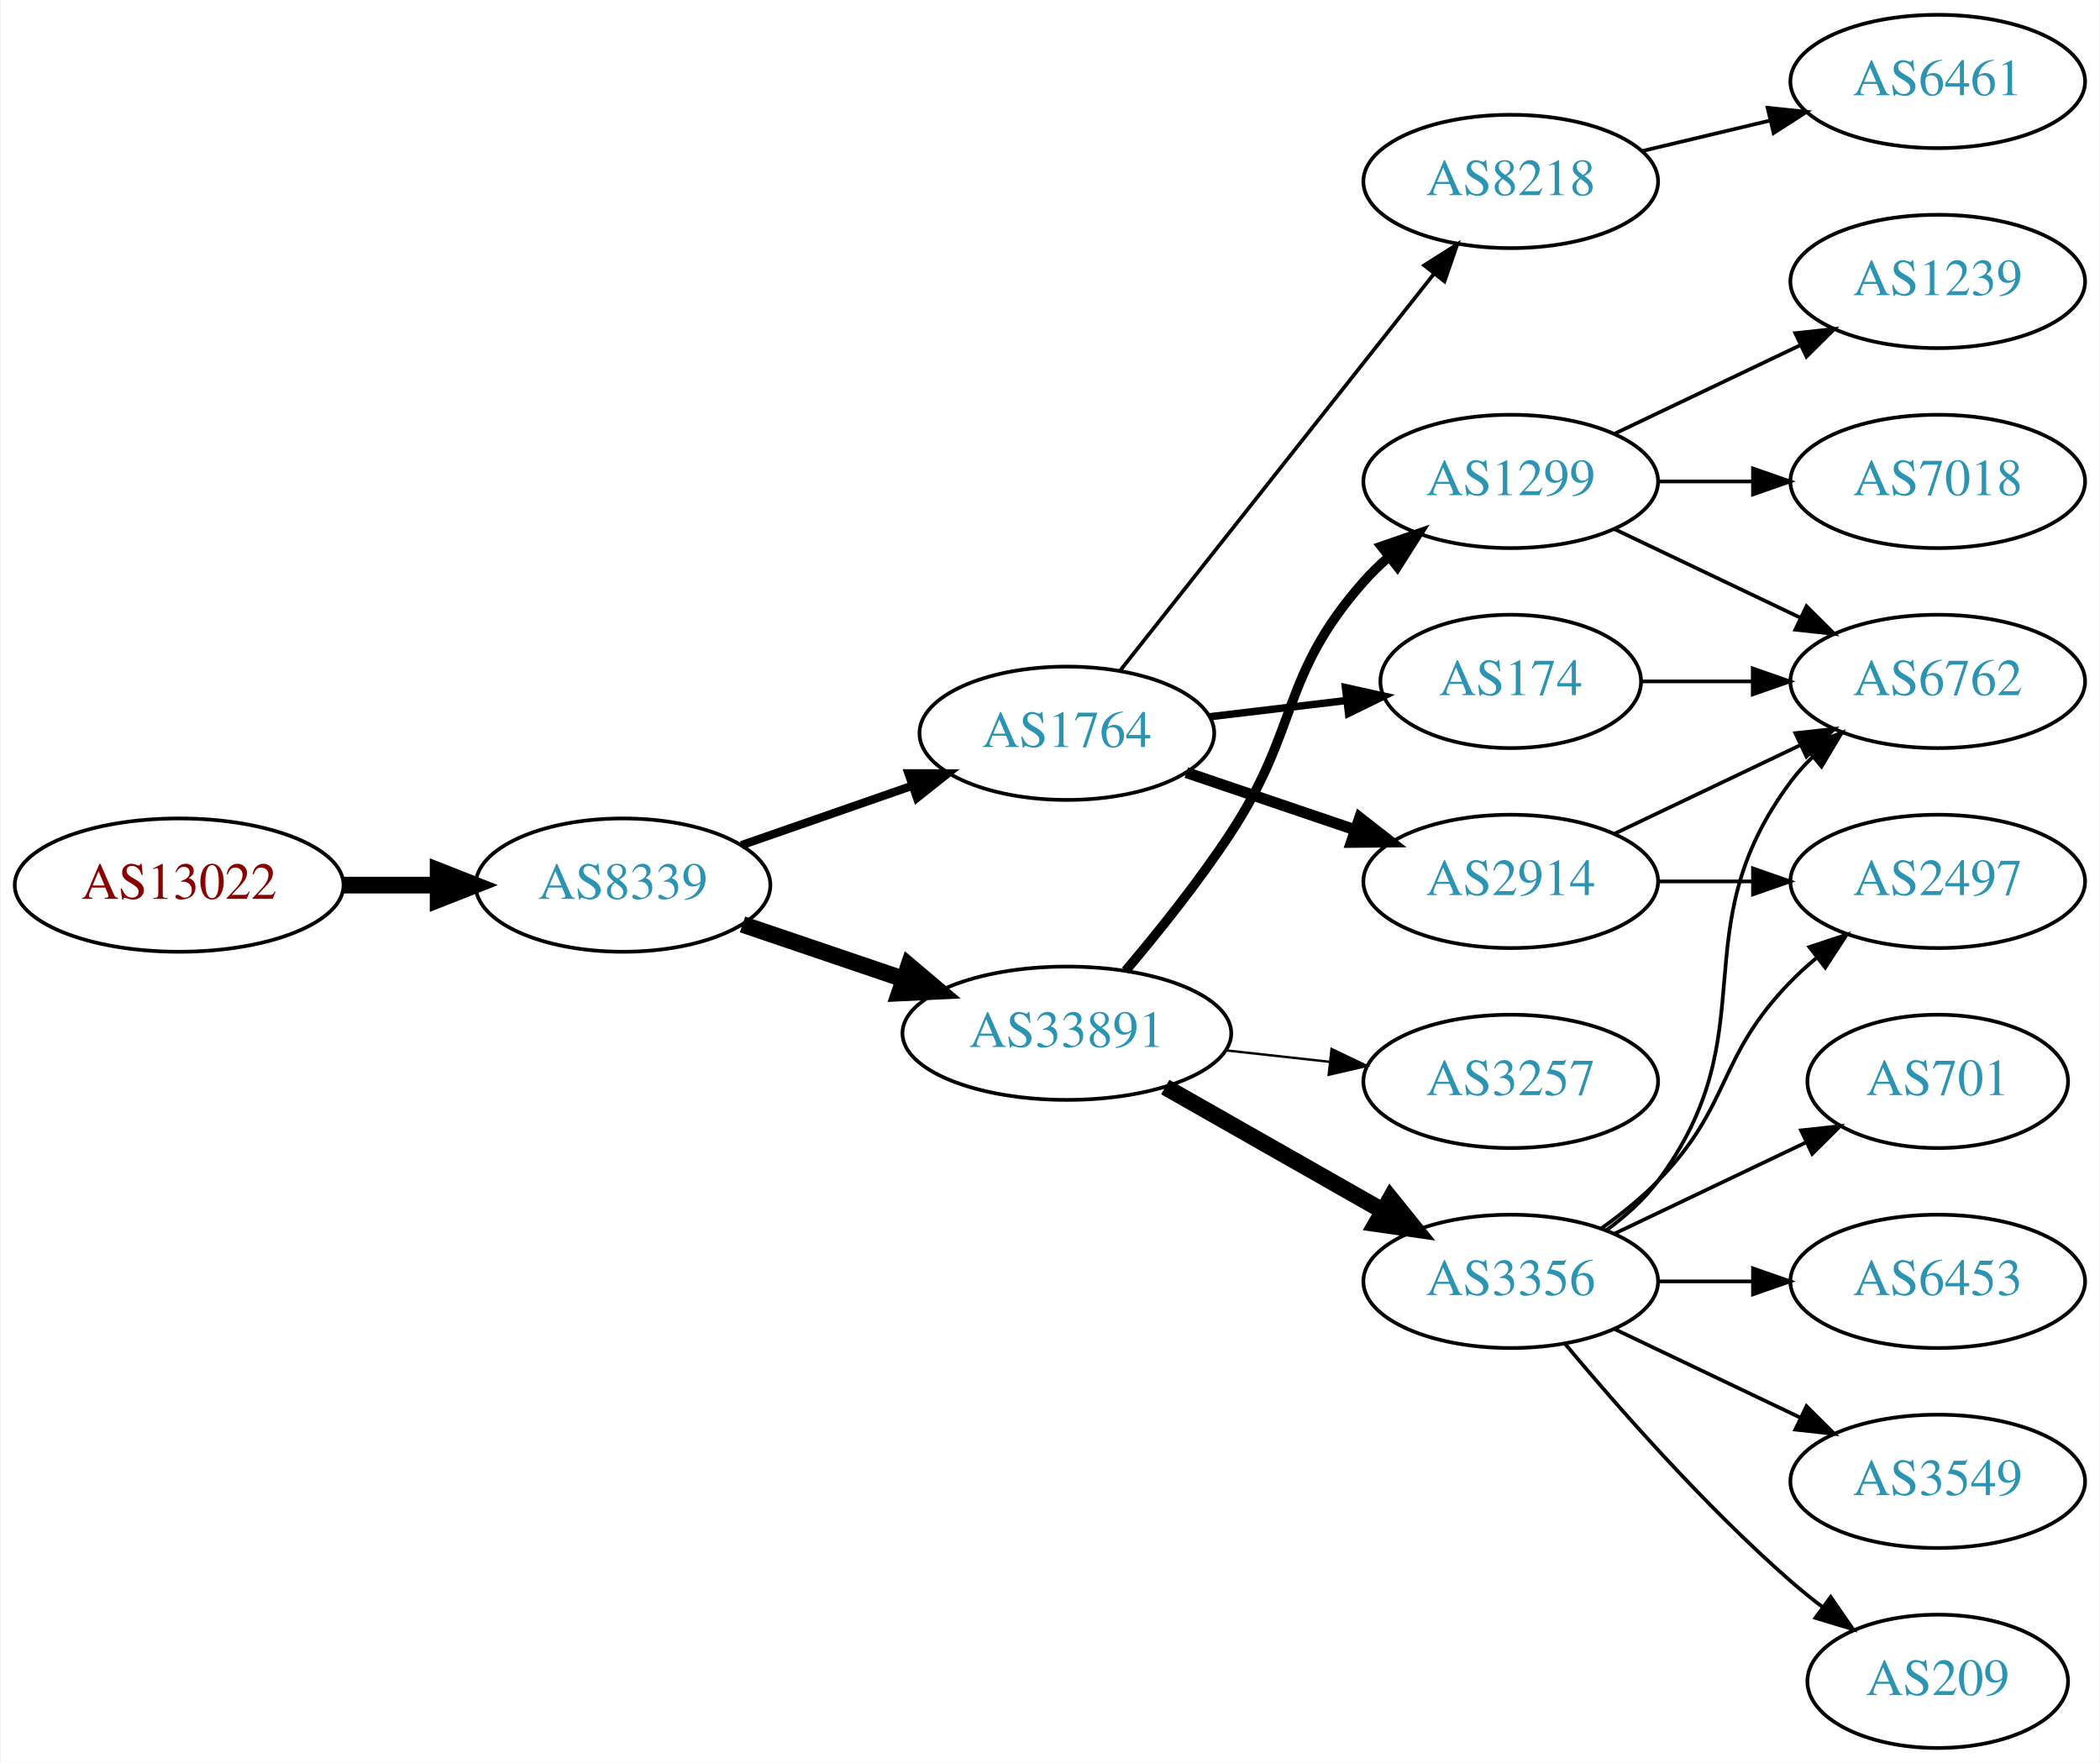
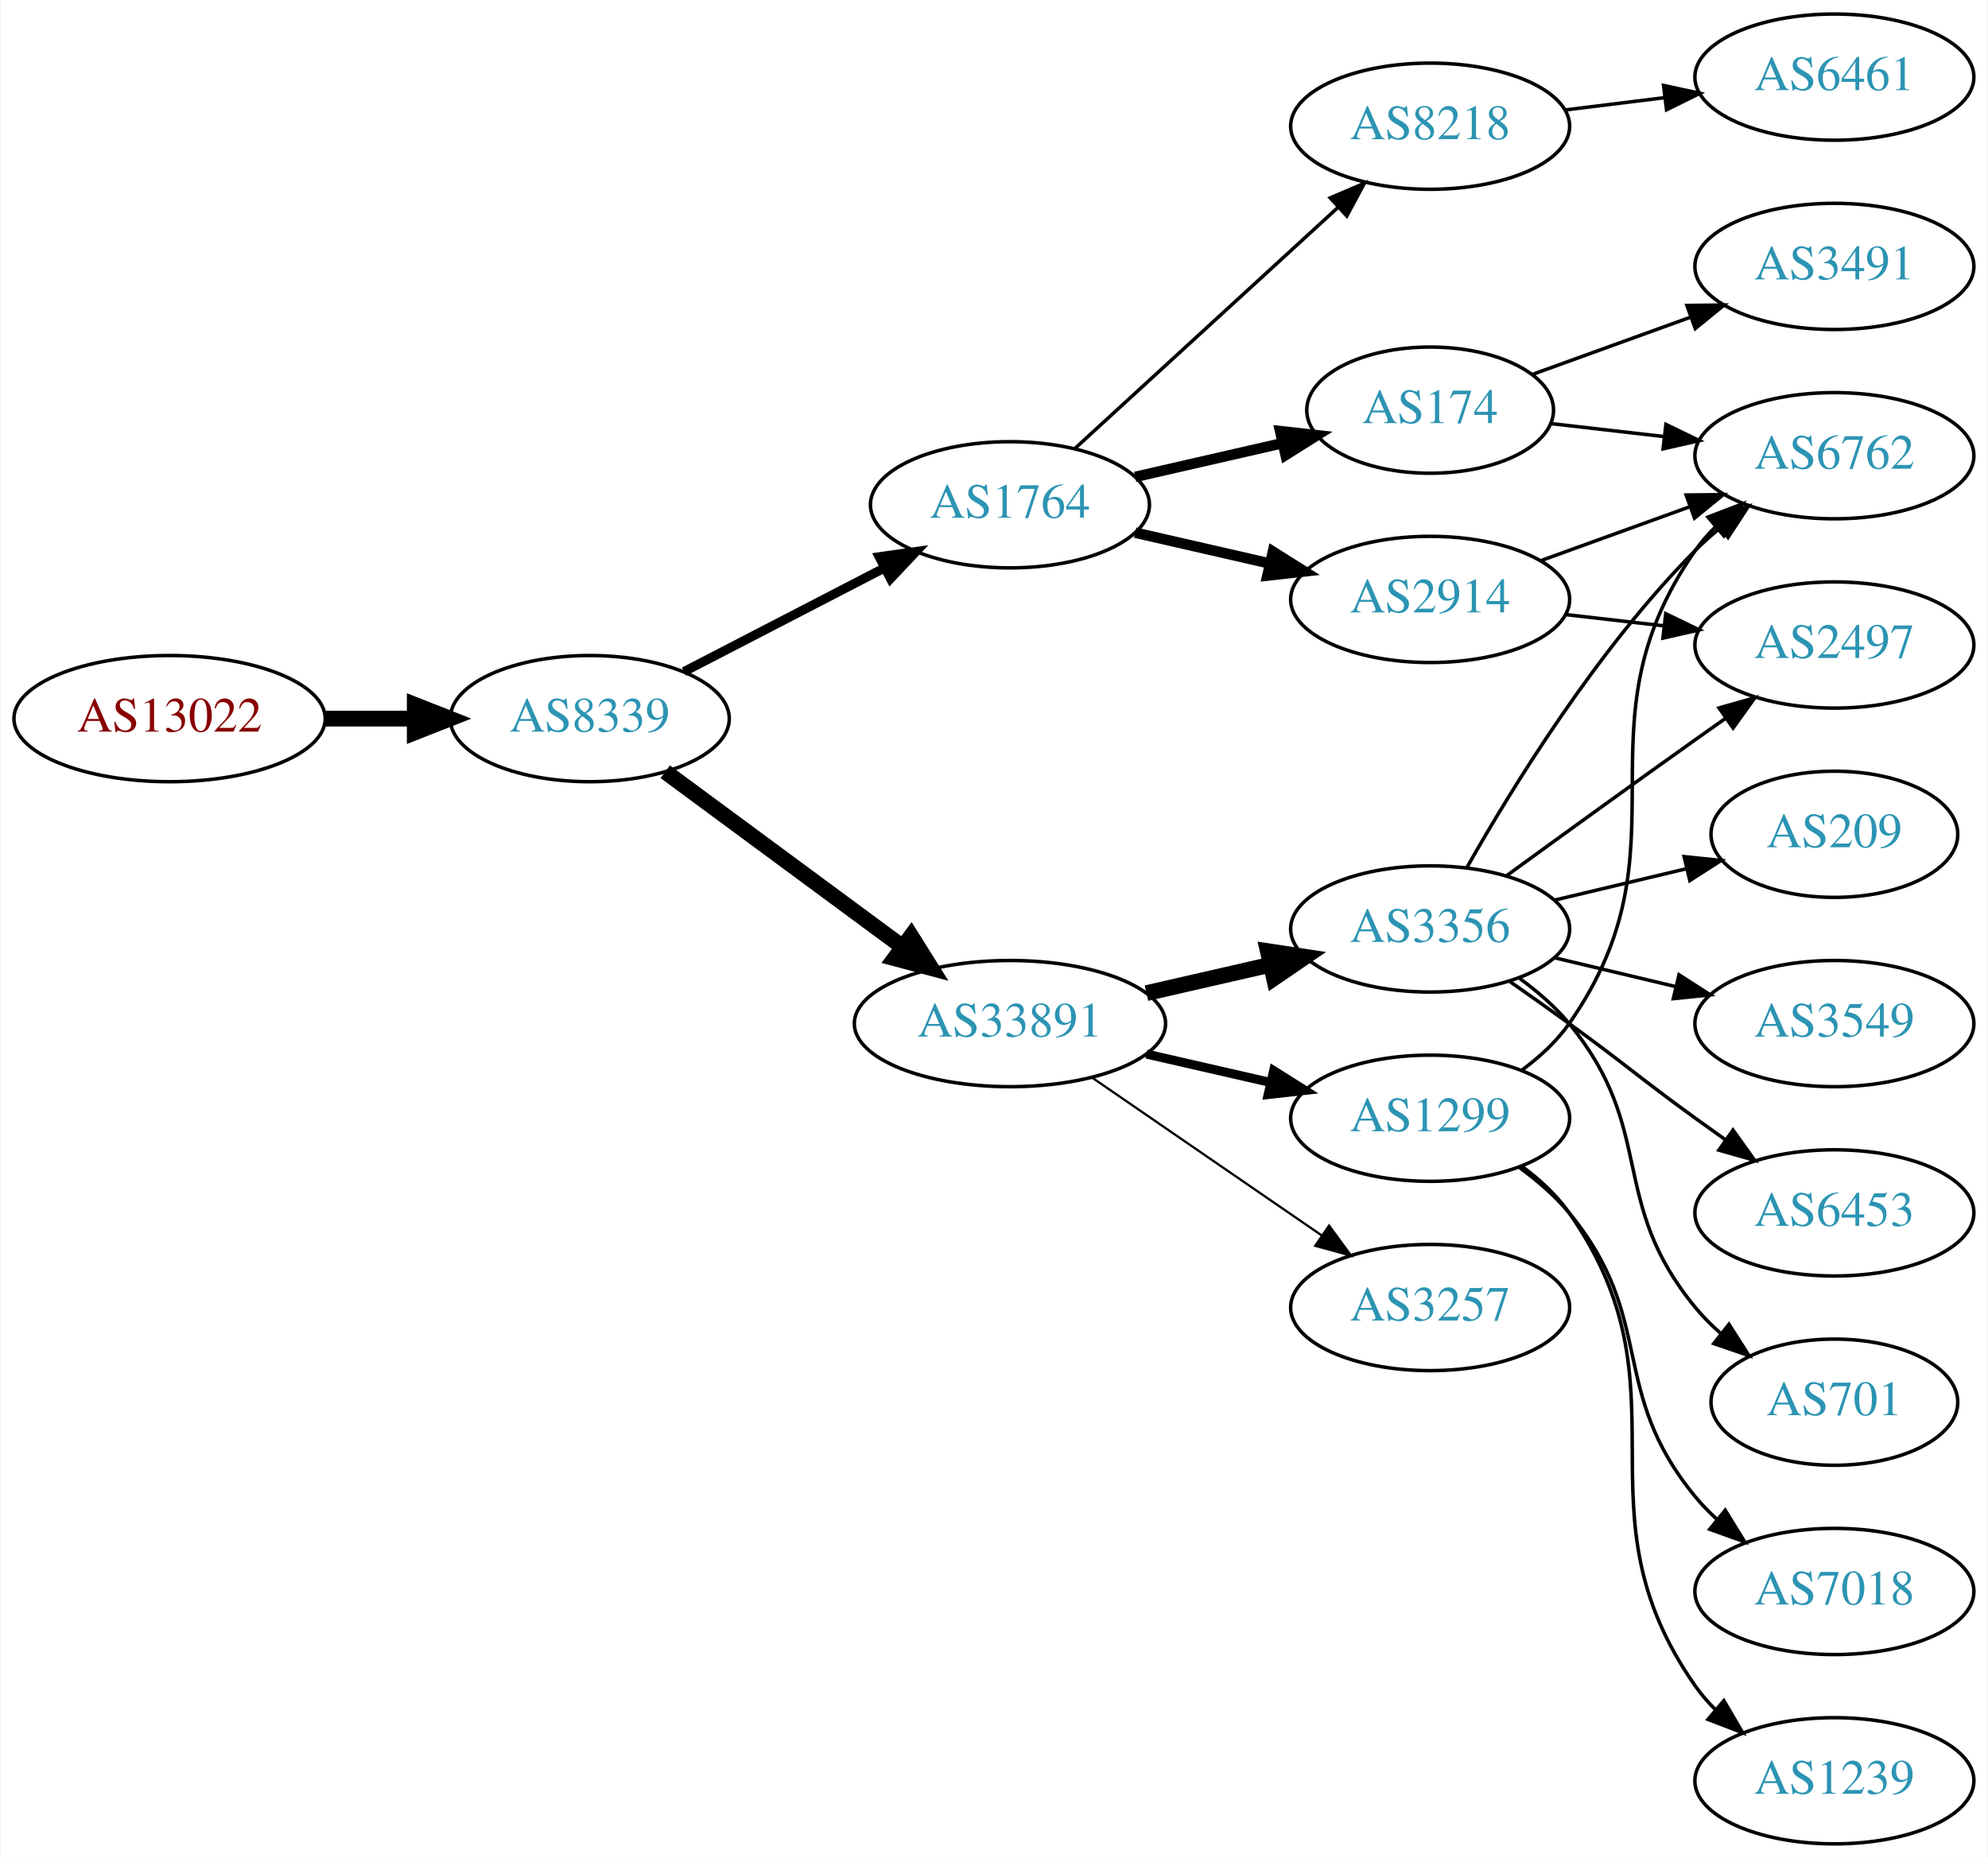
- <svg xmlns="http://www.w3.org/2000/svg" xmlns:xlink="http://www.w3.org/1999/xlink" width="567pt" height="476pt" viewBox="0.00 0.00 566.66 476.00">
-   <g id="graph0" class="graph" transform="scale(1 1) rotate(0) translate(4 472)">
-     <polygon fill="white" stroke="none" points="-4,4 -4,-472 562.663,-472 562.663,4 -4,4" />
+ <svg xmlns="http://www.w3.org/2000/svg" xmlns:xlink="http://www.w3.org/1999/xlink" width="567pt" height="530pt" viewBox="0.00 0.00 566.66 530.00">
+   <g id="graph0" class="graph" transform="scale(1 1) rotate(0) translate(4 526)">
+     <polygon fill="white" stroke="none" points="-4,4 -4,-526 562.663,-526 562.663,4 -4,4" />
    <g id="node1" class="node">
      <g id="a_node1">
        <a xlink:href="/asn/13022" xlink:title="AS13022 ~ STREAMS_GMBH [AT]">
-           <ellipse fill="#ffffff" stroke="black" cx="44.196" cy="-233" rx="44.393" ry="18" />
-           <text text-anchor="middle" x="44.196" y="-229.3" font-family="Times,serif" font-size="14.00" fill="#880000">AS13022</text>
+           <ellipse fill="#ffffff" stroke="black" cx="44.196" cy="-321" rx="44.393" ry="18" />
+           <text text-anchor="middle" x="44.196" y="-317.3" font-family="Times,serif" font-size="14.00" fill="#880000">AS13022</text>
        </a>
      </g>
    </g>
    <g id="node2" class="node">
      <g id="a_node2">
        <a xlink:href="/asn/8339" xlink:title="AS8339 ~ kabelplus GmbH [AT]">
-           <ellipse fill="#ffffff" stroke="black" cx="164.039" cy="-233" rx="39.794" ry="18" />
-           <text text-anchor="middle" x="164.039" y="-229.3" font-family="Times,serif" font-size="14.00" fill="#2c94b3">AS8339</text>
+           <ellipse fill="#ffffff" stroke="black" cx="164.039" cy="-321" rx="39.794" ry="18" />
+           <text text-anchor="middle" x="164.039" y="-317.3" font-family="Times,serif" font-size="14.00" fill="#2c94b3">AS8339</text>
        </a>
      </g>
    </g>
    <g id="edge1" class="edge">
-       <path fill="none" stroke="black" stroke-width="4.5" d="M88.407,-233C96.72,-233 105.482,-233 113.965,-233" />
-       <polygon fill="black" stroke="black" stroke-width="4.5" points="114.123,-236.938 124.123,-233 114.123,-229.063 114.123,-236.938" />
+       <path fill="none" stroke="black" stroke-width="4.5" d="M88.407,-321C96.72,-321 105.482,-321 113.965,-321" />
+       <polygon fill="black" stroke="black" stroke-width="4.5" points="114.123,-324.938 124.123,-321 114.123,-317.063 114.123,-324.938" />
    </g>
    <g id="node3" class="node">
      <g id="a_node3">
        <a xlink:href="/asn/1764" xlink:title="AS1764 ~ NEXTLAYER-AS [AT]">
-           <ellipse fill="#ffffff" stroke="black" cx="283.881" cy="-274" rx="39.794" ry="18" />
-           <text text-anchor="middle" x="283.881" y="-270.3" font-family="Times,serif" font-size="14.00" fill="#2c94b3">AS1764</text>
+           <ellipse fill="#ffffff" stroke="black" cx="283.881" cy="-382" rx="39.794" ry="18" />
+           <text text-anchor="middle" x="283.881" y="-378.3" font-family="Times,serif" font-size="14.00" fill="#2c94b3">AS1764</text>
        </a>
      </g>
    </g>
    <g id="edge2" class="edge">
-       <path fill="none" stroke="black" stroke-width="2.25" d="M196,-243.772C210.097,-248.677 226.973,-254.548 242.087,-259.807" />
-       <polygon fill="black" stroke="black" stroke-width="2.25" points="241.122,-263.177 251.717,-263.157 243.423,-256.566 241.122,-263.177" />
+       <path fill="none" stroke="black" stroke-width="2.625" d="M190.9,-334.387C207.708,-343.087 229.823,-354.535 248.156,-364.025" />
+       <polygon fill="black" stroke="black" stroke-width="2.625" points="246.591,-367.156 257.08,-368.645 249.809,-360.939 246.591,-367.156" />
    </g>
    <g id="node4" class="node">
      <g id="a_node4">
        <a xlink:href="/asn/33891" xlink:title="AS33891 ~ CORE-BACKBONE GMBH GLOBAL NETWORK [DE]">
-           <ellipse fill="#ffffff" stroke="black" cx="283.881" cy="-193" rx="44.393" ry="18" />
-           <text text-anchor="middle" x="283.881" y="-189.3" font-family="Times,serif" font-size="14.00" fill="#2c94b3">AS33891</text>
+           <ellipse fill="#ffffff" stroke="black" cx="283.881" cy="-234" rx="44.393" ry="18" />
+           <text text-anchor="middle" x="283.881" y="-230.3" font-family="Times,serif" font-size="14.00" fill="#2c94b3">AS33891</text>
        </a>
      </g>
    </g>
    <g id="edge3" class="edge">
-       <path fill="none" stroke="black" stroke-width="4.5" d="M196.309,-222.386C209.605,-217.872 225.331,-212.535 239.707,-207.655" />
-       <polygon fill="black" stroke="black" stroke-width="4.5" points="241.194,-211.308 249.398,-204.365 238.663,-203.851 241.194,-211.308" />
+       <path fill="none" stroke="black" stroke-width="4.5" d="M185.565,-305.846C204.228,-292.068 231.992,-271.57 253.094,-255.991" />
+       <polygon fill="black" stroke="black" stroke-width="4.5" points="255.689,-258.97 261.396,-249.862 251.012,-252.634 255.689,-258.97" />
    </g>
    <g id="node5" class="node">
      <g id="a_node5">
-         <a xlink:href="/asn/174" xlink:title="AS174 ~ Cogent Communications [US]">
-           <ellipse fill="#ffffff" stroke="black" cx="403.724" cy="-288" rx="35.194" ry="18" />
-           <text text-anchor="middle" x="403.724" y="-284.3" font-family="Times,serif" font-size="14.00" fill="#2c94b3">AS174</text>
+         <a xlink:href="/asn/8218" xlink:title="AS8218 ~ legacy Neotelecoms [FR]">
+           <ellipse fill="#ffffff" stroke="black" cx="403.724" cy="-490" rx="39.794" ry="18" />
+           <text text-anchor="middle" x="403.724" y="-486.3" font-family="Times,serif" font-size="14.00" fill="#2c94b3">AS8218</text>
        </a>
      </g>
    </g>
    <g id="edge4" class="edge">
-       <path fill="none" stroke="black" stroke-width="2" d="M322.491,-278.468C334.161,-279.855 347.12,-281.394 359.159,-282.824" />
-       <polygon fill="black" stroke="black" stroke-width="2" points="359.104,-286.342 369.447,-284.047 359.93,-279.391 359.104,-286.342" />
+       <path fill="none" stroke="black" d="M302.523,-398.169C322.396,-416.382 354.859,-446.133 377.427,-466.817" />
+       <polygon fill="black" stroke="black" points="375.224,-469.545 384.961,-473.721 379.953,-464.384 375.224,-469.545" />
    </g>
    <g id="node6" class="node">
      <g id="a_node6">
-         <a xlink:href="/asn/2914" xlink:title="AS2914 ~ NTT America, Inc. [US]">
-           <ellipse fill="#ffffff" stroke="black" cx="403.724" cy="-234" rx="39.794" ry="18" />
-           <text text-anchor="middle" x="403.724" y="-230.3" font-family="Times,serif" font-size="14.00" fill="#2c94b3">AS2914</text>
+         <a xlink:href="/asn/174" xlink:title="AS174 ~ Cogent Communications [US]">
+           <ellipse fill="#ffffff" stroke="black" cx="403.724" cy="-409" rx="35.194" ry="18" />
+           <text text-anchor="middle" x="403.724" y="-405.3" font-family="Times,serif" font-size="14.00" fill="#2c94b3">AS174</text>
        </a>
      </g>
    </g>
    <g id="edge5" class="edge">
-       <path fill="none" stroke="black" stroke-width="3" d="M316.151,-263.386C330.135,-258.639 346.806,-252.981 361.768,-247.902" />
-       <polygon fill="black" stroke="black" stroke-width="3" points="362.963,-251.192 371.307,-244.664 360.713,-244.564 362.963,-251.192" />
+       <path fill="none" stroke="black" stroke-width="3" d="M319.6,-389.955C332.693,-392.955 347.715,-396.396 361.356,-399.522" />
+       <polygon fill="black" stroke="black" stroke-width="3" points="360.934,-403.016 371.463,-401.838 362.497,-396.193 360.934,-403.016" />
    </g>
    <g id="node7" class="node">
      <g id="a_node7">
-         <a xlink:href="/asn/8218" xlink:title="AS8218 ~ legacy Neotelecoms [FR]">
-           <ellipse fill="#ffffff" stroke="black" cx="403.724" cy="-423" rx="39.794" ry="18" />
-           <text text-anchor="middle" x="403.724" y="-419.3" font-family="Times,serif" font-size="14.00" fill="#2c94b3">AS8218</text>
+         <a xlink:href="/asn/2914" xlink:title="AS2914 ~ NTT America, Inc. [US]">
+           <ellipse fill="#ffffff" stroke="black" cx="403.724" cy="-355" rx="39.794" ry="18" />
+           <text text-anchor="middle" x="403.724" y="-351.3" font-family="Times,serif" font-size="14.00" fill="#2c94b3">AS2914</text>
        </a>
      </g>
    </g>
    <g id="edge6" class="edge">
-       <path fill="none" stroke="black" d="M298.17,-290.803C318.858,-316.96 358.883,-367.568 382.963,-398.014" />
-       <polygon fill="black" stroke="black" points="380.354,-400.358 389.303,-406.03 385.844,-396.016 380.354,-400.358" />
-     </g>
-     <g id="node9" class="node">
-       <g id="a_node9">
-         <a xlink:href="/asn/3257" xlink:title="AS3257 ~ GTT [DE]">
-           <ellipse fill="#ffffff" stroke="black" cx="403.724" cy="-180" rx="39.794" ry="18" />
-           <text text-anchor="middle" x="403.724" y="-176.3" font-family="Times,serif" font-size="14.00" fill="#2c94b3">AS3257</text>
-         </a>
-       </g>
-     </g>
-     <g id="edge8" class="edge">
-       <path fill="none" stroke="black" stroke-width="0.643" d="M326.76,-188.38C335.796,-187.383 345.418,-186.322 354.669,-185.301" />
-       <polygon fill="black" stroke="black" stroke-width="0.643" points="355.35,-188.747 364.906,-184.172 354.582,-181.79 355.35,-188.747" />
-     </g>
-     <g id="node10" class="node">
-       <g id="a_node10">
-         <a xlink:href="/asn/1299" xlink:title="AS1299 ~ Telia Carrier [EU]">
-           <ellipse fill="#ffffff" stroke="black" cx="403.724" cy="-342" rx="39.794" ry="18" />
-           <text text-anchor="middle" x="403.724" y="-338.3" font-family="Times,serif" font-size="14.00" fill="#2c94b3">AS1299</text>
-         </a>
-       </g>
-     </g>
-     <g id="edge9" class="edge">
-       <path fill="none" stroke="black" stroke-width="2.571" d="M299.75,-209.885C308.508,-220.231 319.514,-233.952 328.077,-247 346.84,-275.589 341.428,-289.38 364.077,-315 366.059,-317.242 368.264,-319.394 370.586,-321.437" />
-       <polygon fill="black" stroke="black" stroke-width="2.571" points="368.774,-324.466 378.787,-327.929 373.119,-318.978 368.774,-324.466" />
+       <path fill="none" stroke="black" stroke-width="3" d="M319.6,-374.045C331.6,-371.296 345.221,-368.175 357.914,-365.267" />
+       <polygon fill="black" stroke="black" stroke-width="3" points="358.88,-368.636 367.845,-362.991 357.316,-361.813 358.88,-368.636" />
    </g>
    <g id="node11" class="node">
      <g id="a_node11">
        <a xlink:href="/asn/3356" xlink:title="AS3356 ~ Level 3 Parent, LLC [US]">
-           <ellipse fill="#ffffff" stroke="black" cx="403.724" cy="-126" rx="39.794" ry="18" />
-           <text text-anchor="middle" x="403.724" y="-122.3" font-family="Times,serif" font-size="14.00" fill="#2c94b3">AS3356</text>
+           <ellipse fill="#ffffff" stroke="black" cx="403.724" cy="-261" rx="39.794" ry="18" />
+           <text text-anchor="middle" x="403.724" y="-257.3" font-family="Times,serif" font-size="14.00" fill="#2c94b3">AS3356</text>
        </a>
      </g>
    </g>
    <g id="edge10" class="edge">
-       <path fill="none" stroke="black" stroke-width="4.5" d="M310.451,-178.462C327.671,-168.672 350.556,-155.66 369.227,-145.045" />
-       <polygon fill="black" stroke="black" stroke-width="4.5" points="371.264,-148.416 378.011,-140.05 367.372,-141.57 371.264,-148.416" />
+       <path fill="none" stroke="black" stroke-width="4.5" d="M322.816,-242.692C334.057,-245.267 346.469,-248.111 358.092,-250.774" />
+       <polygon fill="black" stroke="black" stroke-width="4.5" points="357.427,-254.661 368.054,-253.057 359.186,-246.985 357.427,-254.661" />
+     </g>
+     <g id="node12" class="node">
+       <g id="a_node12">
+         <a xlink:href="/asn/3257" xlink:title="AS3257 ~ GTT [DE]">
+           <ellipse fill="#ffffff" stroke="black" cx="403.724" cy="-153" rx="39.794" ry="18" />
+           <text text-anchor="middle" x="403.724" y="-149.3" font-family="Times,serif" font-size="14.00" fill="#2c94b3">AS3257</text>
+         </a>
+       </g>
+     </g>
+     <g id="edge11" class="edge">
+       <path fill="none" stroke="black" stroke-width="0.643" d="M307.324,-218.574C325.905,-205.802 352.466,-187.545 372.846,-173.537" />
+       <polygon fill="black" stroke="black" stroke-width="0.643" points="374.902,-176.371 381.16,-167.822 370.936,-170.602 374.902,-176.371" />
+     </g>
+     <g id="node13" class="node">
+       <g id="a_node13">
+         <a xlink:href="/asn/1299" xlink:title="AS1299 ~ Telia Carrier [EU]">
+           <ellipse fill="#ffffff" stroke="black" cx="403.724" cy="-207" rx="39.794" ry="18" />
+           <text text-anchor="middle" x="403.724" y="-203.3" font-family="Times,serif" font-size="14.00" fill="#2c94b3">AS1299</text>
+         </a>
+       </g>
+     </g>
+     <g id="edge12" class="edge">
+       <path fill="none" stroke="black" stroke-width="2.571" d="M322.816,-225.308C334.057,-222.733 346.469,-219.889 358.092,-217.226" />
+       <polygon fill="black" stroke="black" stroke-width="2.571" points="359.088,-220.588 368.054,-214.943 357.525,-213.765 359.088,-220.588" />
    </g>
    <g id="node8" class="node">
      <g id="a_node8">
+         <a xlink:href="/asn/6461" xlink:title="AS6461 ~ Zayo Bandwidth [US]">
+           <ellipse fill="#ffffff" stroke="black" cx="519.017" cy="-504" rx="39.794" ry="18" />
+           <text text-anchor="middle" x="519.017" y="-500.3" font-family="Times,serif" font-size="14.00" fill="#2c94b3">AS6461</text>
+         </a>
+       </g>
+     </g>
+     <g id="edge7" class="edge">
+       <path fill="none" stroke="black" d="M442.134,-494.623C451.222,-495.746 461.059,-496.962 470.544,-498.134" />
+       <polygon fill="black" stroke="black" points="470.292,-501.629 480.646,-499.382 471.15,-494.682 470.292,-501.629" />
+     </g>
+     <g id="node9" class="node">
+       <g id="a_node9">
+         <a xlink:href="/asn/3491" xlink:title="AS3491 ~ PCCW Global, Inc. [US]">
+           <ellipse fill="#ffffff" stroke="black" cx="519.017" cy="-450" rx="39.794" ry="18" />
+           <text text-anchor="middle" x="519.017" y="-446.3" font-family="Times,serif" font-size="14.00" fill="#2c94b3">AS3491</text>
+         </a>
+       </g>
+     </g>
+     <g id="edge8" class="edge">
+       <path fill="none" stroke="black" d="M432.729,-419.135C446.382,-424.076 463.047,-430.107 478.012,-435.522" />
+       <polygon fill="black" stroke="black" points="476.957,-438.863 487.552,-438.975 479.339,-432.281 476.957,-438.863" />
+     </g>
+     <g id="node10" class="node">
+       <g id="a_node10">
        <a xlink:href="/asn/6762" xlink:title="AS6762 ~ TELECOM ITALIA SPARKLE S.p.A. [IT]">
-           <ellipse fill="#ffffff" stroke="black" cx="519.017" cy="-288" rx="39.794" ry="18" />
-           <text text-anchor="middle" x="519.017" y="-284.3" font-family="Times,serif" font-size="14.00" fill="#2c94b3">AS6762</text>
-         </a>
-       </g>
-     </g>
-     <g id="edge7" class="edge">
-       <path fill="none" stroke="black" d="M439.023,-288C448.4,-288 458.75,-288 468.785,-288" />
-       <polygon fill="black" stroke="black" points="469.074,-291.5 479.074,-288 469.074,-284.5 469.074,-291.5" />
-     </g>
-     <g id="edge21" class="edge">
-       <path fill="none" stroke="black" d="M431.86,-246.934C446.854,-254.081 465.675,-263.052 481.898,-270.785" />
-       <polygon fill="black" stroke="black" points="480.569,-274.028 491.102,-275.171 483.581,-267.709 480.569,-274.028" />
+           <ellipse fill="#ffffff" stroke="black" cx="519.017" cy="-396" rx="39.794" ry="18" />
+           <text text-anchor="middle" x="519.017" y="-392.3" font-family="Times,serif" font-size="14.00" fill="#2c94b3">AS6762</text>
+         </a>
+       </g>
+     </g>
+     <g id="edge9" class="edge">
+       <path fill="none" stroke="black" d="M438.103,-405.17C448.193,-404.012 459.476,-402.717 470.311,-401.474" />
+       <polygon fill="black" stroke="black" points="470.972,-404.921 480.508,-400.304 470.174,-397.967 470.972,-404.921" />
+     </g>
+     <g id="edge20" class="edge">
+       <path fill="none" stroke="black" d="M435.382,-366.095C448.355,-370.79 463.648,-376.324 477.529,-381.348" />
+       <polygon fill="black" stroke="black" points="476.739,-384.784 487.334,-384.896 479.121,-378.202 476.739,-384.784" />
+     </g>
+     <g id="node18" class="node">
+       <g id="a_node18">
+         <a xlink:href="/asn/2497" xlink:title="AS2497 ~ Internet Initiative Japan Inc. [JP]">
+           <ellipse fill="#ffffff" stroke="black" cx="519.017" cy="-342" rx="39.794" ry="18" />
+           <text text-anchor="middle" x="519.017" y="-338.3" font-family="Times,serif" font-size="14.00" fill="#2c94b3">AS2497</text>
+         </a>
+       </g>
+     </g>
+     <g id="edge19" class="edge">
+       <path fill="none" stroke="black" d="M442.449,-350.671C451.43,-349.641 461.129,-348.528 470.486,-347.454" />
+       <polygon fill="black" stroke="black" points="470.921,-350.927 480.457,-346.31 470.123,-343.973 470.921,-350.927" />
+     </g>
+     <g id="edge15" class="edge">
+       <path fill="none" stroke="black" d="M414.184,-278.49C426.965,-301.096 451.398,-340.886 479.37,-369 481.481,-371.121 483.777,-373.188 486.163,-375.171" />
+       <polygon fill="black" stroke="black" points="484.415,-378.242 494.478,-381.556 488.678,-372.69 484.415,-378.242" />
+     </g>
+     <g id="node14" class="node">
+       <g id="a_node14">
+         <a xlink:href="/asn/6453" xlink:title="AS6453 ~ TATA COMMUNICATIONS (AMERICA) INC [US]">
+           <ellipse fill="#ffffff" stroke="black" cx="519.017" cy="-180" rx="39.794" ry="18" />
+           <text text-anchor="middle" x="519.017" y="-176.3" font-family="Times,serif" font-size="14.00" fill="#2c94b3">AS6453</text>
+         </a>
+       </g>
+     </g>
+     <g id="edge13" class="edge">
+       <path fill="none" stroke="black" d="M426.481,-245.991C432.015,-242.121 437.934,-237.936 443.37,-234 459.57,-222.271 463.17,-218.729 479.37,-207 482.173,-204.971 485.105,-202.875 488.045,-200.79" />
+       <polygon fill="black" stroke="black" points="490.096,-203.627 496.26,-195.009 486.068,-197.903 490.096,-203.627" />
+     </g>
+     <g id="node15" class="node">
+       <g id="a_node15">
+         <a xlink:href="/asn/701" xlink:title="AS701 ~ UUNET [US]">
+           <ellipse fill="#ffffff" stroke="black" cx="519.017" cy="-126" rx="35.194" ry="18" />
+           <text text-anchor="middle" x="519.017" y="-122.3" font-family="Times,serif" font-size="14.00" fill="#2c94b3">AS701</text>
+         </a>
+       </g>
+     </g>
+     <g id="edge14" class="edge">
+       <path fill="none" stroke="black" d="M429.305,-246.844C434.399,-243.128 439.413,-238.799 443.37,-234 468.435,-203.606 454.306,-183.394 479.37,-153 481.505,-150.411 483.948,-147.959 486.544,-145.666" />
+       <polygon fill="black" stroke="black" points="488.952,-148.225 494.643,-139.288 484.622,-142.725 488.952,-148.225" />
    </g>
    <g id="node16" class="node">
      <g id="a_node16">
-         <a xlink:href="/asn/2497" xlink:title="AS2497 ~ Internet Initiative Japan Inc. [JP]">
+         <a xlink:href="/asn/209" xlink:title="AS209 ~ CenturyLink Communications, LLC [US]">
+           <ellipse fill="#ffffff" stroke="black" cx="519.017" cy="-288" rx="35.194" ry="18" />
+           <text text-anchor="middle" x="519.017" y="-284.3" font-family="Times,serif" font-size="14.00" fill="#2c94b3">AS209</text>
+         </a>
+       </g>
+     </g>
+     <g id="edge16" class="edge">
+       <path fill="none" stroke="black" d="M439.331,-269.248C451.125,-272.058 464.43,-275.229 476.698,-278.153" />
+       <polygon fill="black" stroke="black" points="476.164,-281.624 486.703,-280.537 477.787,-274.814 476.164,-281.624" />
+     </g>
+     <g id="node17" class="node">
+       <g id="a_node17">
+         <a xlink:href="/asn/3549" xlink:title="AS3549 ~ Level 3 Parent, LLC [US]">
          <ellipse fill="#ffffff" stroke="black" cx="519.017" cy="-234" rx="39.794" ry="18" />
-           <text text-anchor="middle" x="519.017" y="-230.3" font-family="Times,serif" font-size="14.00" fill="#2c94b3">AS2497</text>
-         </a>
-       </g>
-     </g>
-     <g id="edge20" class="edge">
-       <path fill="none" stroke="black" d="M443.396,-234C451.599,-234 460.363,-234 468.895,-234" />
-       <polygon fill="black" stroke="black" points="469.134,-237.5 479.134,-234 469.134,-230.5 469.134,-237.5" />
+           <text text-anchor="middle" x="519.017" y="-230.3" font-family="Times,serif" font-size="14.00" fill="#2c94b3">AS3549</text>
+         </a>
+       </g>
+     </g>
+     <g id="edge17" class="edge">
+       <path fill="none" stroke="black" d="M439.331,-252.752C450.202,-250.162 462.357,-247.265 473.799,-244.538" />
+       <polygon fill="black" stroke="black" points="474.705,-247.92 483.621,-242.197 473.082,-241.111 474.705,-247.92" />
+     </g>
+     <g id="edge18" class="edge">
+       <path fill="none" stroke="black" d="M425.572,-276.222C440.506,-287.091 461.12,-302.025 479.37,-315 482.191,-317.005 485.134,-319.085 488.082,-321.159" />
+       <polygon fill="black" stroke="black" points="486.109,-324.05 496.306,-326.926 490.128,-318.319 486.109,-324.05" />
+     </g>
+     <g id="edge22" class="edge">
+       <path fill="none" stroke="black" d="M429.883,-220.716C434.947,-224.455 439.803,-228.904 443.37,-234 478.984,-284.869 443.757,-318.131 479.37,-369 481.043,-371.389 482.998,-373.635 485.125,-375.733" />
+       <polygon fill="black" stroke="black" points="482.965,-378.49 492.857,-382.284 487.489,-373.149 482.965,-378.49" />
    </g>
    <g id="node19" class="node">
      <g id="a_node19">
-         <a xlink:href="/asn/6461" xlink:title="AS6461 ~ Zayo Bandwidth [US]">
-           <ellipse fill="#ffffff" stroke="black" cx="519.017" cy="-450" rx="39.794" ry="18" />
-           <text text-anchor="middle" x="519.017" y="-446.3" font-family="Times,serif" font-size="14.00" fill="#2c94b3">AS6461</text>
-         </a>
-       </g>
-     </g>
-     <g id="edge22" class="edge">
-       <path fill="none" stroke="black" d="M439.331,-431.248C450.202,-433.838 462.357,-436.735 473.799,-439.462" />
-       <polygon fill="black" stroke="black" points="473.082,-442.889 483.621,-441.803 474.705,-436.08 473.082,-442.889" />
-     </g>
-     <g id="edge17" class="edge">
-       <path fill="none" stroke="black" d="M431.86,-329.066C446.854,-321.919 465.675,-312.948 481.898,-305.215" />
-       <polygon fill="black" stroke="black" points="483.581,-308.291 491.102,-300.829 480.569,-301.972 483.581,-308.291" />
-     </g>
-     <g id="node17" class="node">
-       <g id="a_node17">
+         <a xlink:href="/asn/7018" xlink:title="AS7018 ~ AT&amp;T Services, Inc. [US]">
+           <ellipse fill="#ffffff" stroke="black" cx="519.017" cy="-72" rx="39.794" ry="18" />
+           <text text-anchor="middle" x="519.017" y="-68.3" font-family="Times,serif" font-size="14.00" fill="#2c94b3">AS7018</text>
+         </a>
+       </g>
+     </g>
+     <g id="edge21" class="edge">
+       <path fill="none" stroke="black" d="M429.305,-192.844C434.399,-189.128 439.413,-184.799 443.37,-180 468.435,-149.606 454.306,-129.394 479.37,-99 481.225,-96.751 483.313,-94.604 485.531,-92.576" />
+       <polygon fill="black" stroke="black" points="487.88,-95.177 493.436,-86.156 483.467,-89.744 487.88,-95.177" />
+     </g>
+     <g id="node20" class="node">
+       <g id="a_node20">
        <a xlink:href="/asn/1239" xlink:title="AS1239 ~ Sprint [US]">
-           <ellipse fill="#ffffff" stroke="black" cx="519.017" cy="-396" rx="39.794" ry="18" />
-           <text text-anchor="middle" x="519.017" y="-392.3" font-family="Times,serif" font-size="14.00" fill="#2c94b3">AS1239</text>
-         </a>
-       </g>
-     </g>
-     <g id="edge18" class="edge">
-       <path fill="none" stroke="black" d="M431.86,-354.934C446.854,-362.081 465.675,-371.052 481.898,-378.785" />
-       <polygon fill="black" stroke="black" points="480.569,-382.028 491.102,-383.171 483.581,-375.709 480.569,-382.028" />
-     </g>
-     <g id="node18" class="node">
-       <g id="a_node18">
-         <a xlink:href="/asn/7018" xlink:title="AS7018 ~ AT&amp;T Services, Inc. [US]">
-           <ellipse fill="#ffffff" stroke="black" cx="519.017" cy="-342" rx="39.794" ry="18" />
-           <text text-anchor="middle" x="519.017" y="-338.3" font-family="Times,serif" font-size="14.00" fill="#2c94b3">AS7018</text>
-         </a>
-       </g>
-     </g>
-     <g id="edge19" class="edge">
-       <path fill="none" stroke="black" d="M443.396,-342C451.599,-342 460.363,-342 468.895,-342" />
-       <polygon fill="black" stroke="black" points="469.134,-345.5 479.134,-342 469.134,-338.5 469.134,-345.5" />
-     </g>
-     <g id="edge11" class="edge">
-       <path fill="none" stroke="black" d="M429.655,-139.882C434.731,-143.611 439.649,-148.016 443.37,-153 473.642,-193.542 449.099,-220.458 479.37,-261 481.115,-263.336 483.122,-265.545 485.285,-267.617" />
-       <polygon fill="black" stroke="black" points="483.163,-270.405 493.086,-274.118 487.645,-265.027 483.163,-270.405" />
-     </g>
-     <g id="node12" class="node">
-       <g id="a_node12">
-         <a xlink:href="/asn/3549" xlink:title="AS3549 ~ Level 3 Parent, LLC [US]">
-           <ellipse fill="#ffffff" stroke="black" cx="519.017" cy="-72" rx="39.794" ry="18" />
-           <text text-anchor="middle" x="519.017" y="-68.3" font-family="Times,serif" font-size="14.00" fill="#2c94b3">AS3549</text>
-         </a>
-       </g>
-     </g>
-     <g id="edge12" class="edge">
-       <path fill="none" stroke="black" d="M431.86,-113.066C446.854,-105.919 465.675,-96.948 481.898,-89.215" />
-       <polygon fill="black" stroke="black" points="483.581,-92.291 491.102,-84.829 480.569,-85.972 483.581,-92.291" />
-     </g>
-     <g id="node13" class="node">
-       <g id="a_node13">
-         <a xlink:href="/asn/209" xlink:title="AS209 ~ CenturyLink Communications, LLC [US]">
-           <ellipse fill="#ffffff" stroke="black" cx="519.017" cy="-18" rx="35.194" ry="18" />
-           <text text-anchor="middle" x="519.017" y="-14.3" font-family="Times,serif" font-size="14.00" fill="#2c94b3">AS209</text>
-         </a>
-       </g>
-     </g>
-     <g id="edge13" class="edge">
-       <path fill="none" stroke="black" d="M418.354,-109.183C432.636,-92.071 456.183,-65.255 479.37,-45 482.04,-42.668 484.913,-40.352 487.843,-38.114" />
-       <polygon fill="black" stroke="black" points="490.121,-40.784 496.134,-32.061 485.994,-35.13 490.121,-40.784" />
-     </g>
-     <g id="node14" class="node">
-       <g id="a_node14">
-         <a xlink:href="/asn/701" xlink:title="AS701 ~ UUNET [US]">
-           <ellipse fill="#ffffff" stroke="black" cx="519.017" cy="-180" rx="35.194" ry="18" />
-           <text text-anchor="middle" x="519.017" y="-176.3" font-family="Times,serif" font-size="14.00" fill="#2c94b3">AS701</text>
-         </a>
-       </g>
-     </g>
-     <g id="edge14" class="edge">
-       <path fill="none" stroke="black" d="M431.86,-138.934C447.292,-146.29 466.778,-155.577 483.313,-163.459" />
-       <polygon fill="black" stroke="black" points="482.121,-166.768 492.654,-167.911 485.133,-160.449 482.121,-166.768" />
-     </g>
-     <g id="node15" class="node">
-       <g id="a_node15">
-         <a xlink:href="/asn/6453" xlink:title="AS6453 ~ TATA COMMUNICATIONS (AMERICA) INC [US]">
-           <ellipse fill="#ffffff" stroke="black" cx="519.017" cy="-126" rx="39.794" ry="18" />
-           <text text-anchor="middle" x="519.017" y="-122.3" font-family="Times,serif" font-size="14.00" fill="#2c94b3">AS6453</text>
-         </a>
-       </g>
-     </g>
-     <g id="edge15" class="edge">
-       <path fill="none" stroke="black" d="M443.396,-126C451.599,-126 460.363,-126 468.895,-126" />
-       <polygon fill="black" stroke="black" points="469.134,-129.5 479.134,-126 469.134,-122.5 469.134,-129.5" />
-     </g>
-     <g id="edge16" class="edge">
-       <path fill="none" stroke="black" d="M428.318,-140.389C433.574,-144.148 438.906,-148.437 443.37,-153 463.543,-173.617 459.198,-186.383 479.37,-207 481.463,-209.139 483.746,-211.218 486.123,-213.21" />
-       <polygon fill="black" stroke="black" points="484.367,-216.275 494.423,-219.611 488.641,-210.732 484.367,-216.275" />
+           <ellipse fill="#ffffff" stroke="black" cx="519.017" cy="-18" rx="39.794" ry="18" />
+           <text text-anchor="middle" x="519.017" y="-14.3" font-family="Times,serif" font-size="14.00" fill="#2c94b3">AS1239</text>
+         </a>
+       </g>
+     </g>
+     <g id="edge23" class="edge">
+       <path fill="none" stroke="black" d="M429.883,-193.284C434.947,-189.545 439.803,-185.096 443.37,-180 478.984,-129.131 443.757,-95.869 479.37,-45 481.043,-42.611 482.998,-40.365 485.125,-38.267" />
+       <polygon fill="black" stroke="black" points="487.489,-40.851 492.857,-31.716 482.965,-35.51 487.489,-40.851" />
    </g>
  </g>
</svg>
